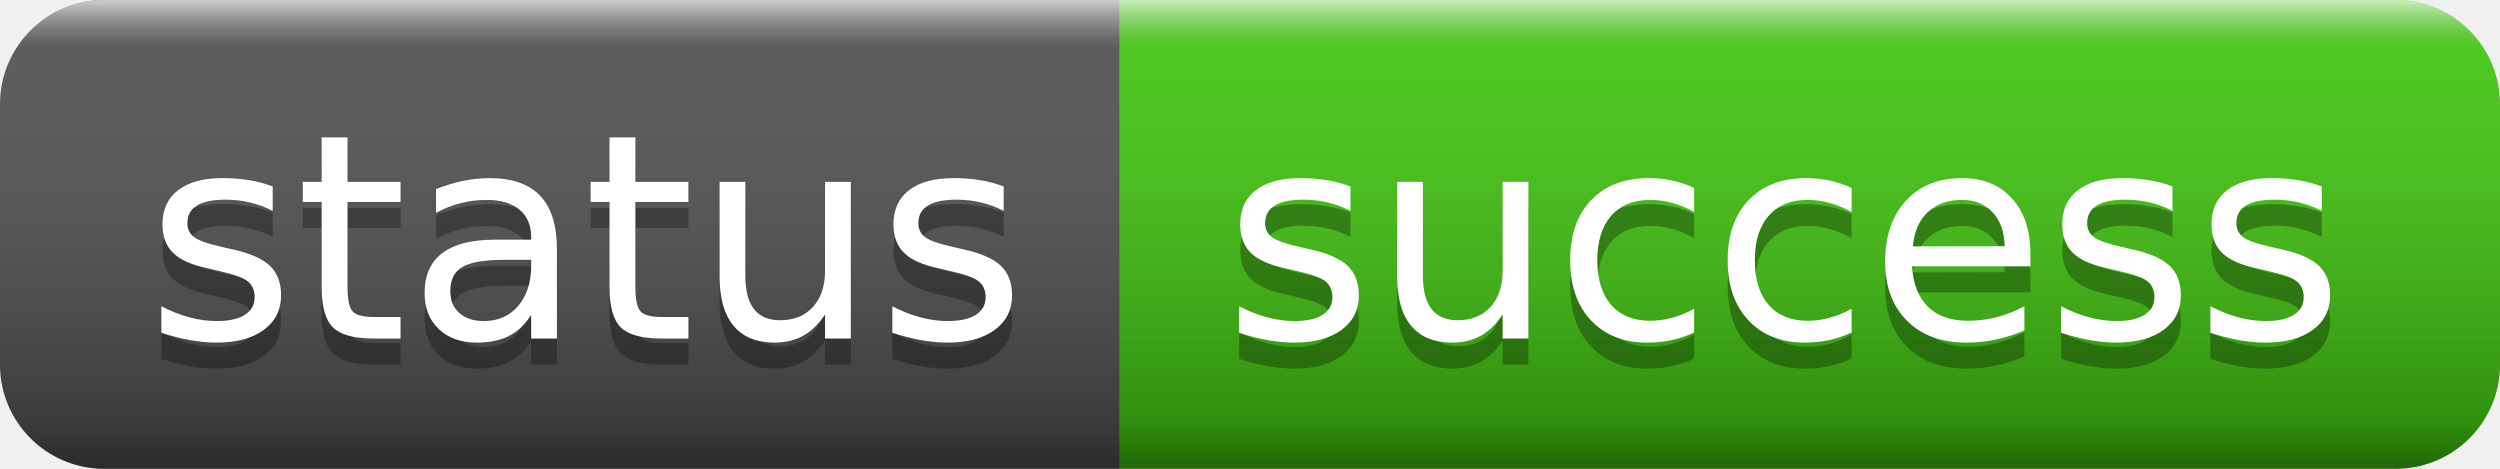
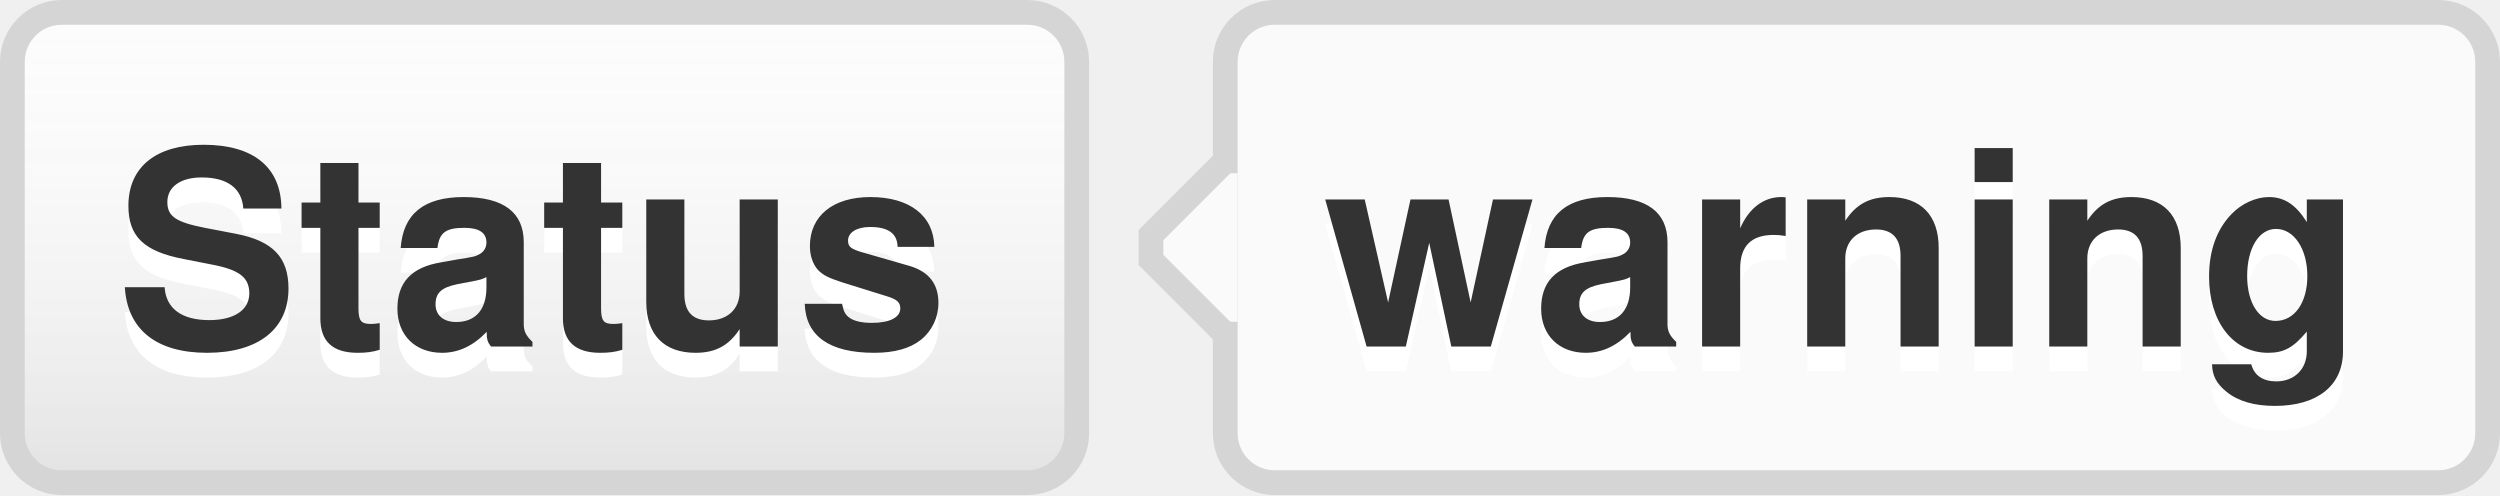
- <svg xmlns="http://www.w3.org/2000/svg" width="96" height="18" role="img" aria-label="status: success">
-   <linearGradient id="s" x2="0" y2="100%">
-     <stop offset="0" stop-color="#fff" stop-opacity=".7" />
-     <stop offset=".1" stop-color="#aaa" stop-opacity=".1" />
-     <stop offset=".9" stop-color="#000" stop-opacity=".3" />
-     <stop offset="1" stop-color="#000" stop-opacity=".5" />
+ <svg xmlns="http://www.w3.org/2000/svg" width="101" height="20" role="img" aria-label="Status: warning">
+   <style>a:hover #llink{fill:url(#b);stroke:#ccc}a:hover #rlink{fill:#4183c4}</style>
+   <linearGradient id="a" x2="0" y2="100%">
+     <stop offset="0" stop-color="#fcfcfc" stop-opacity="0" />
+     <stop offset="1" stop-opacity=".1" />
  </linearGradient>
-   <clipPath id="r">
-     <rect width="96" height="18" rx="4" fill="#fff" />
-   </clipPath>
-   <g clip-path="url(#r)">
-     <rect width="43" height="18" fill="#555" />
-     <rect x="43" width="53" height="18" fill="#4c1" />
-     <rect width="96" height="18" fill="url(#s)" />
+   <linearGradient id="b" x2="0" y2="100%">
+     <stop offset="0" stop-color="#ccc" stop-opacity=".1" />
+     <stop offset="1" stop-opacity=".1" />
+   </linearGradient>
+   <g stroke="#d5d5d5">
+     <rect stroke="none" fill="#fcfcfc" x="0.5" y="0.5" width="43" height="19" rx="2" />
+     <rect x="49.5" y="0.5" width="51" height="19" rx="2" fill="#fafafa" />
+     <rect x="49" y="7.5" width="0.5" height="5" stroke="#fafafa" />
+     <path d="M49.5 6.5 l-3 3v1 l3 3" stroke="d5d5d5" fill="#fafafa" />
  </g>
-   <g fill="#fff" text-anchor="middle" font-family="Verdana,Geneva,DejaVu Sans,sans-serif" text-rendering="geometricPrecision" font-size="110">
-     <text aria-hidden="true" x="225" y="140" fill="#010101" fill-opacity=".3" transform="scale(.1)" textLength="330">status</text>
-     <text x="225" y="130" transform="scale(.1)" fill="#fff" textLength="330">status</text>
-     <text aria-hidden="true" x="685" y="140" fill="#010101" fill-opacity=".3" transform="scale(.1)" textLength="430">success</text>
-     <text x="685" y="130" transform="scale(.1)" fill="#fff" textLength="430">success</text>
+   <g aria-hidden="true" fill="#333" text-anchor="middle" font-family="Helvetica Neue,Helvetica,Arial,sans-serif" text-rendering="geometricPrecision" font-weight="700" font-size="110px" line-height="14px">
+     <rect id="llink" stroke="#d5d5d5" fill="url(#a)" x=".5" y=".5" width="43" height="19" rx="2" />
+     <text aria-hidden="true" x="215" y="150" fill="#fff" transform="scale(.1)" textLength="330">Status</text>
+     <text x="215" y="140" transform="scale(.1)" textLength="330">Status</text>
+     <text aria-hidden="true" x="745" y="150" fill="#fff" transform="scale(.1)" textLength="430">warning</text>
+     <text id="rlink" x="745" y="140" transform="scale(.1)" textLength="430">warning</text>
  </g>
</svg>
